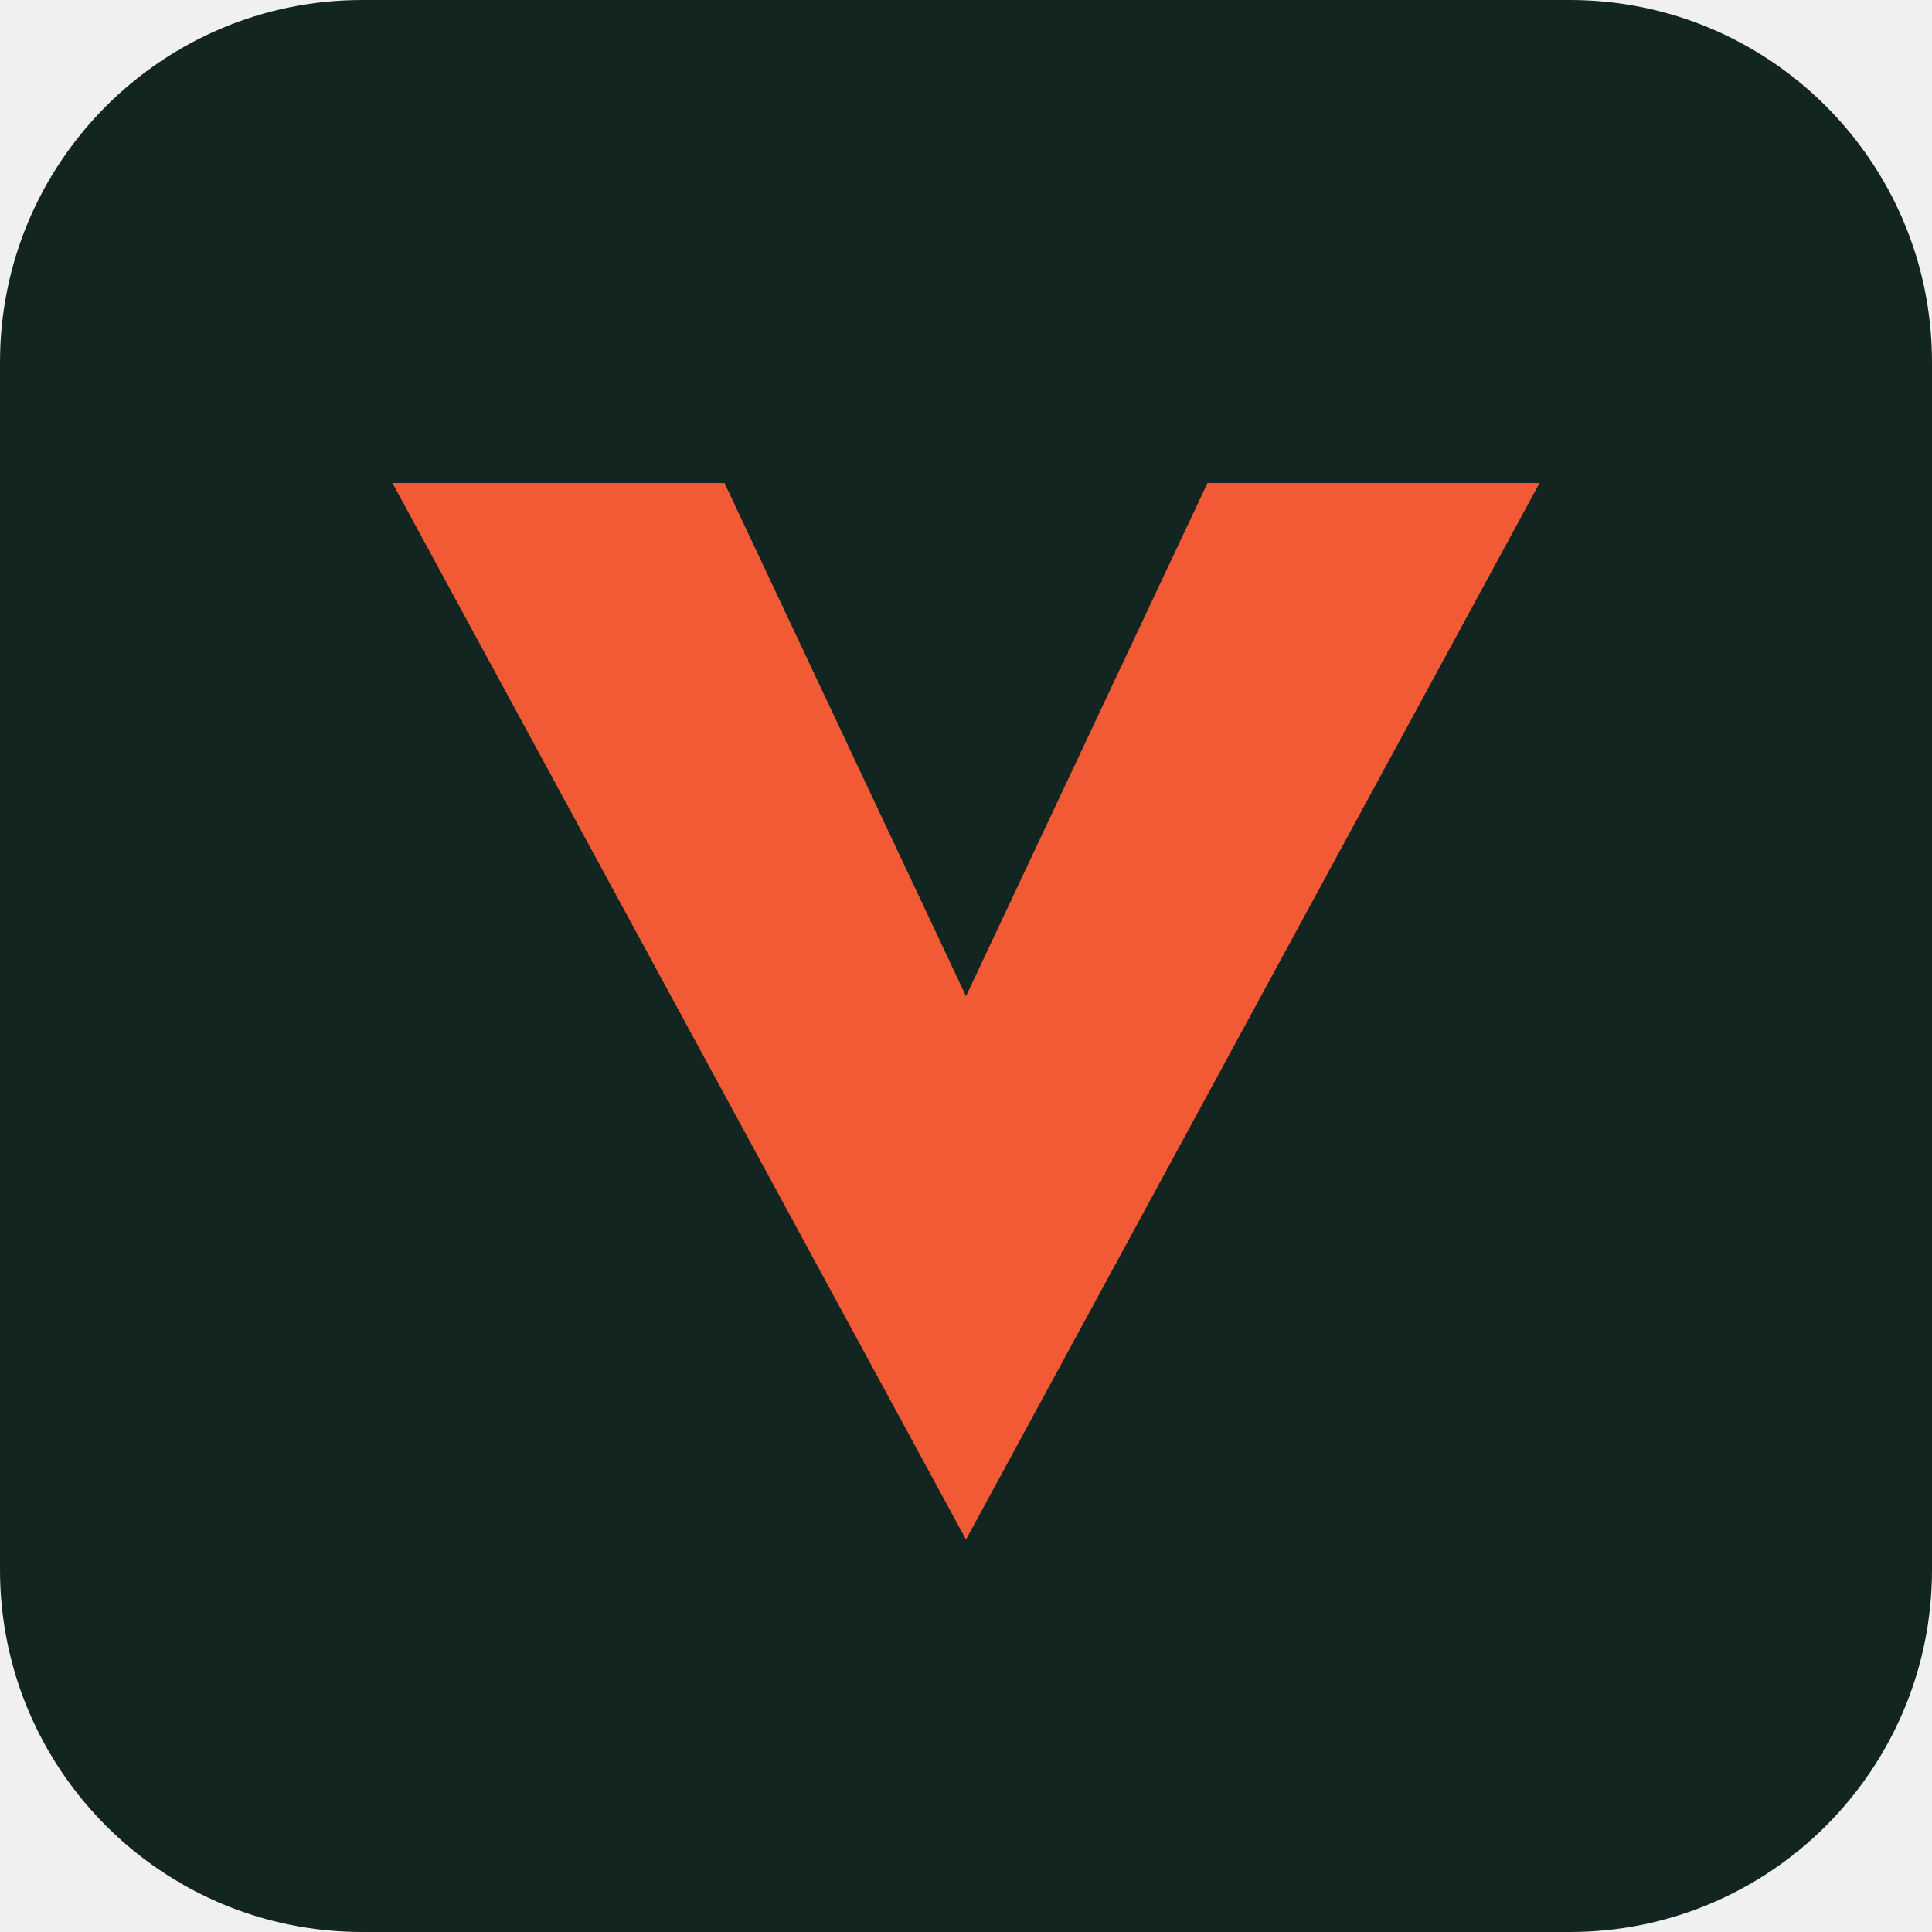
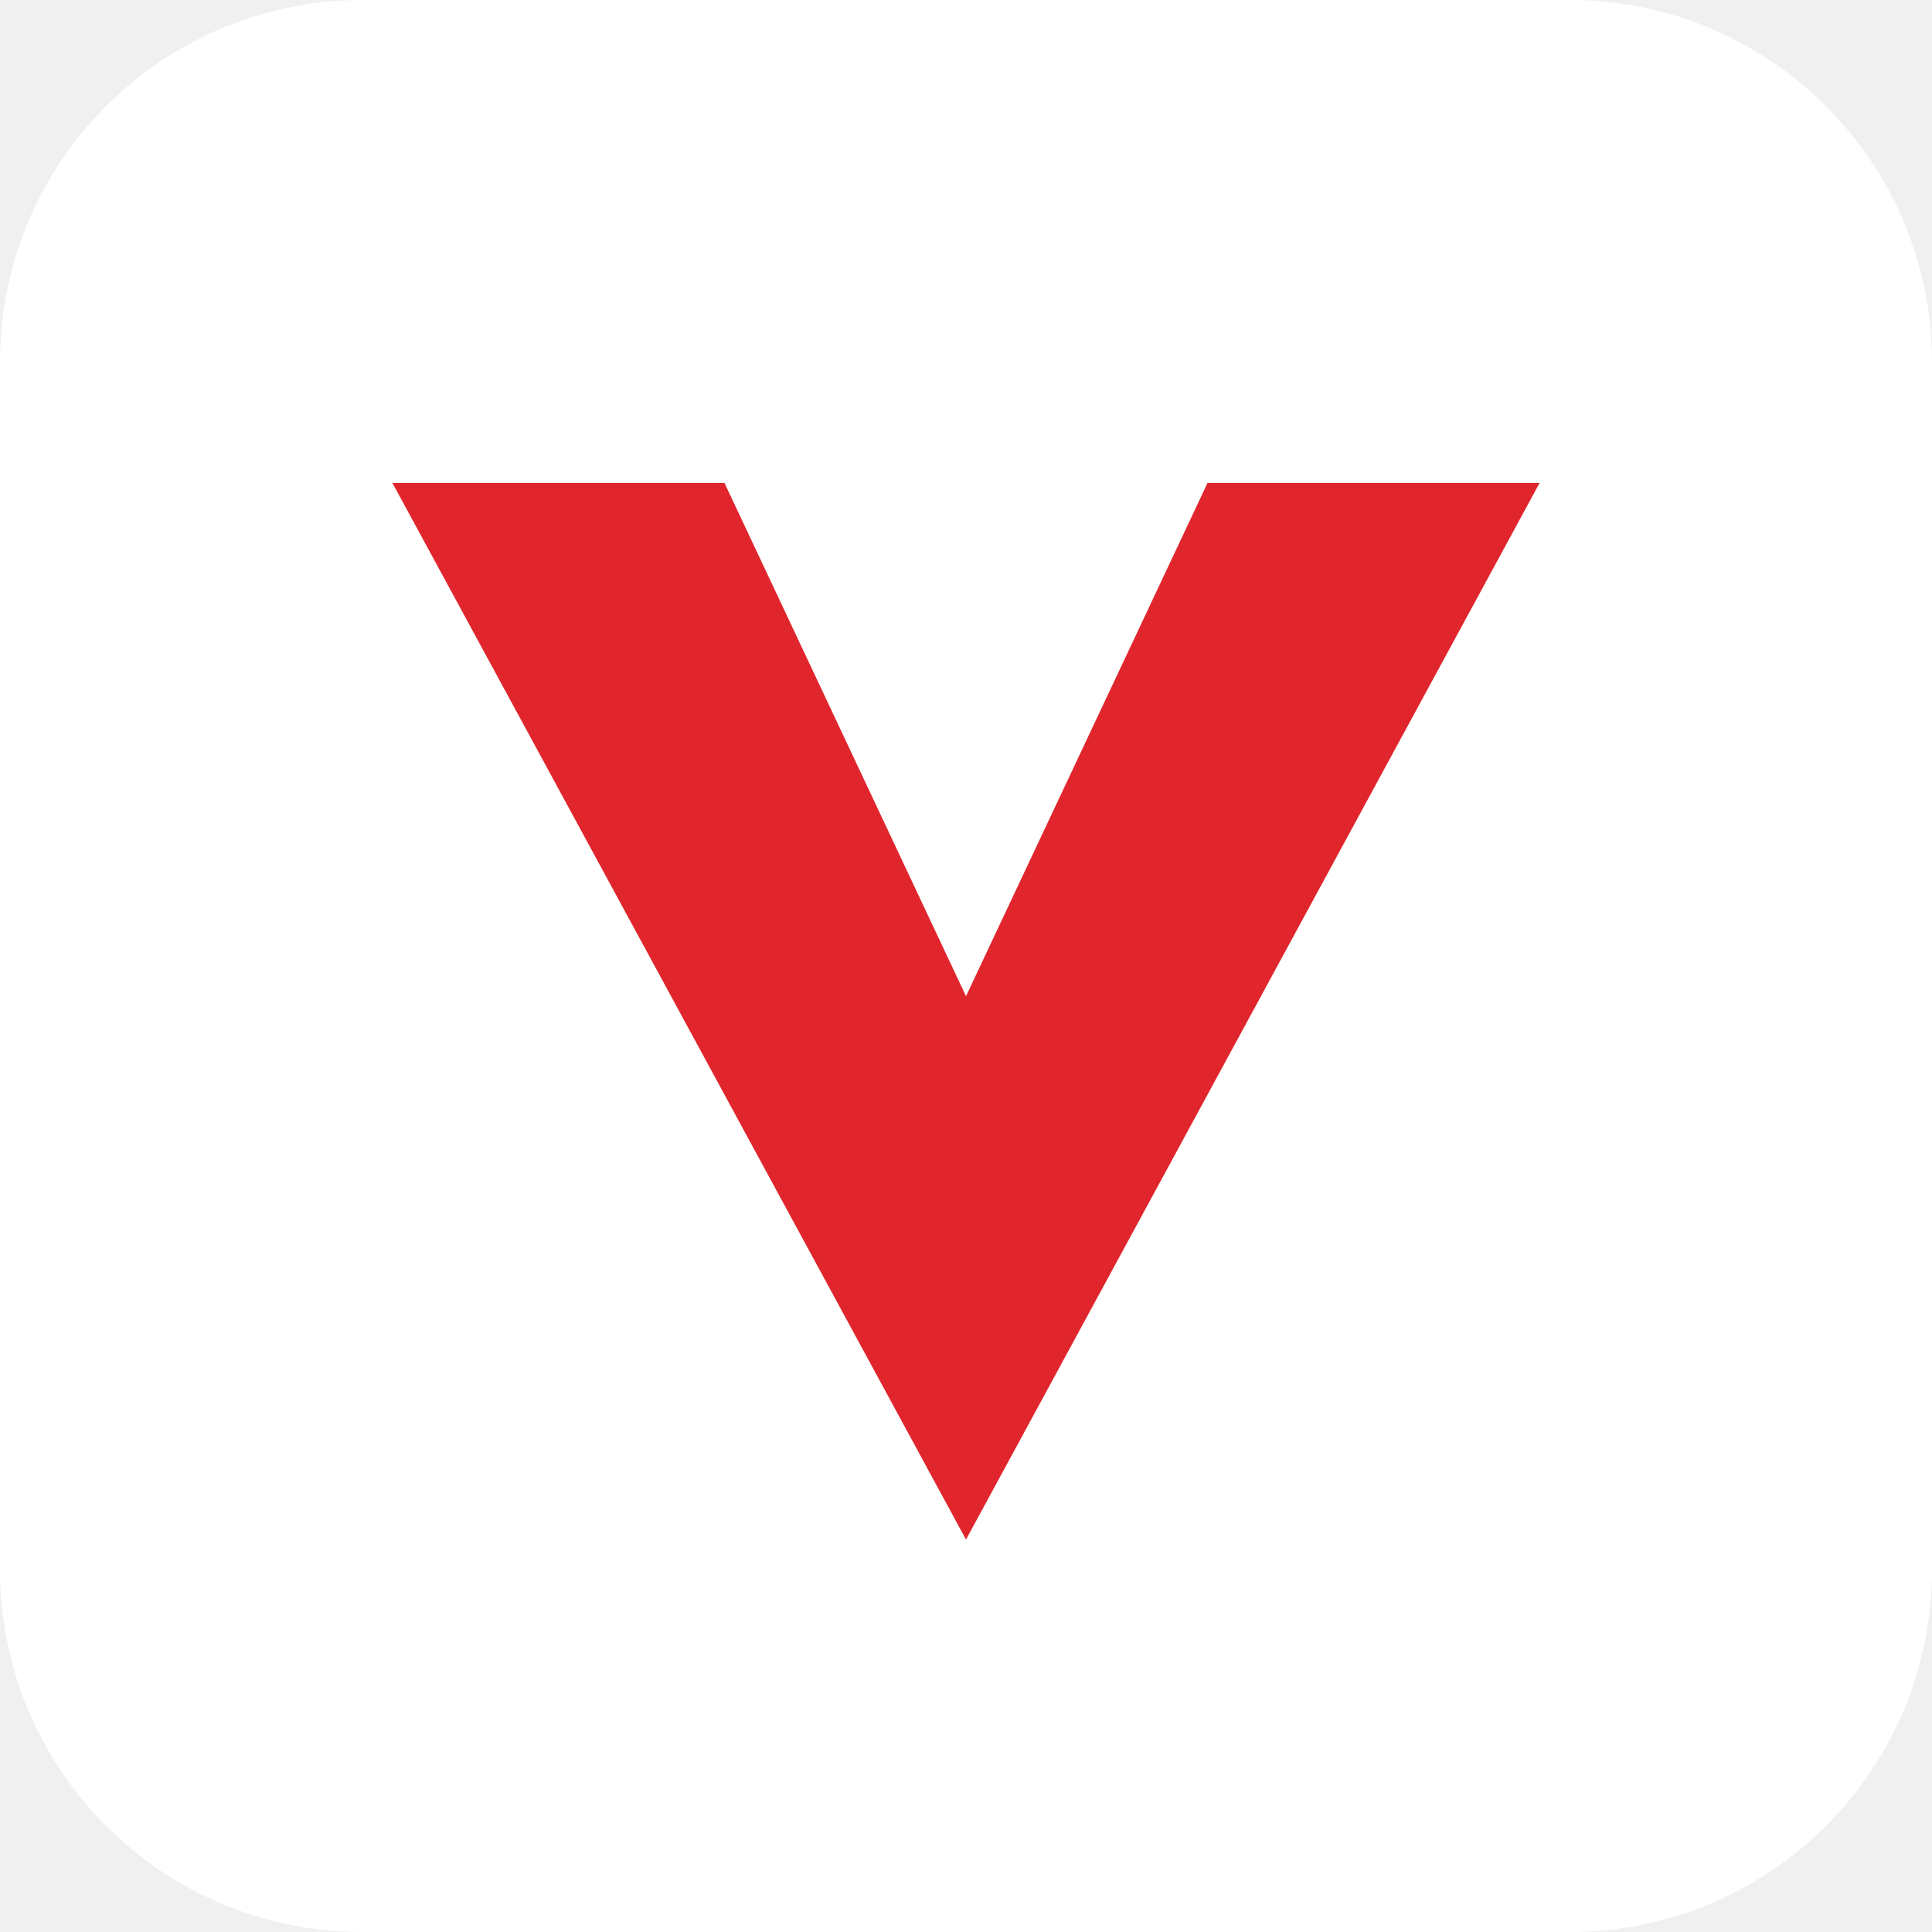
<svg xmlns="http://www.w3.org/2000/svg" viewBox="0 0 64 64">
-   <rect width="64" height="64" rx="12" fill="#132521" />
-   <path d="m13 16 19 35 19-35H40L32 33 24 16z" fill="#f15a35" />
+   <rect width="64" height="64" rx="12" fill="#ffffff" />
+   <path d="m13 16 19 35 19-35H40L32 33 24 16z" fill="#e0262c" />
</svg>
